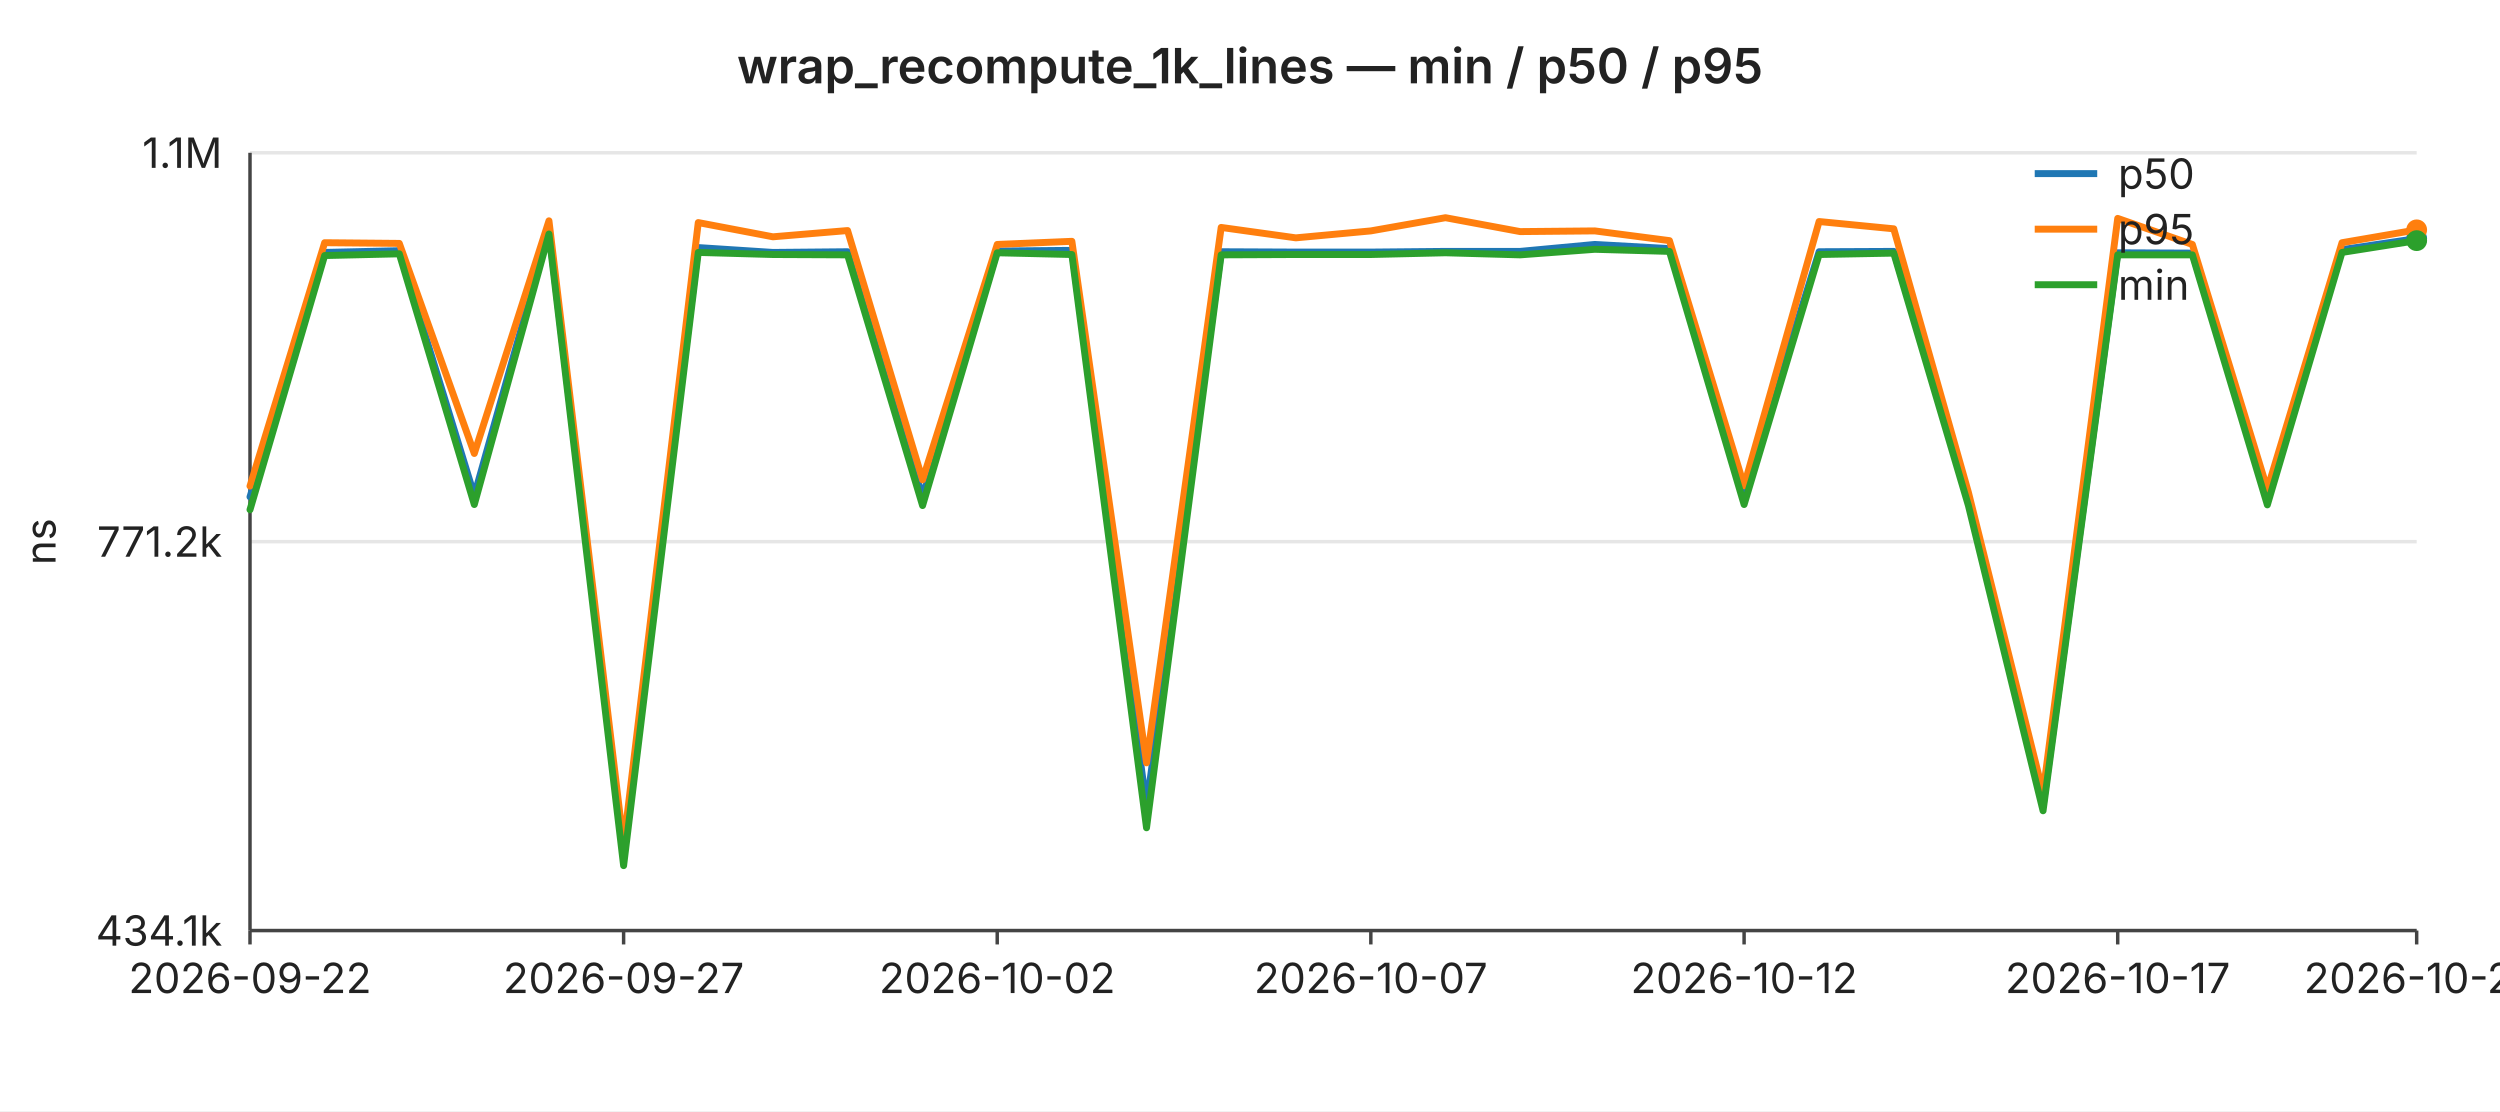
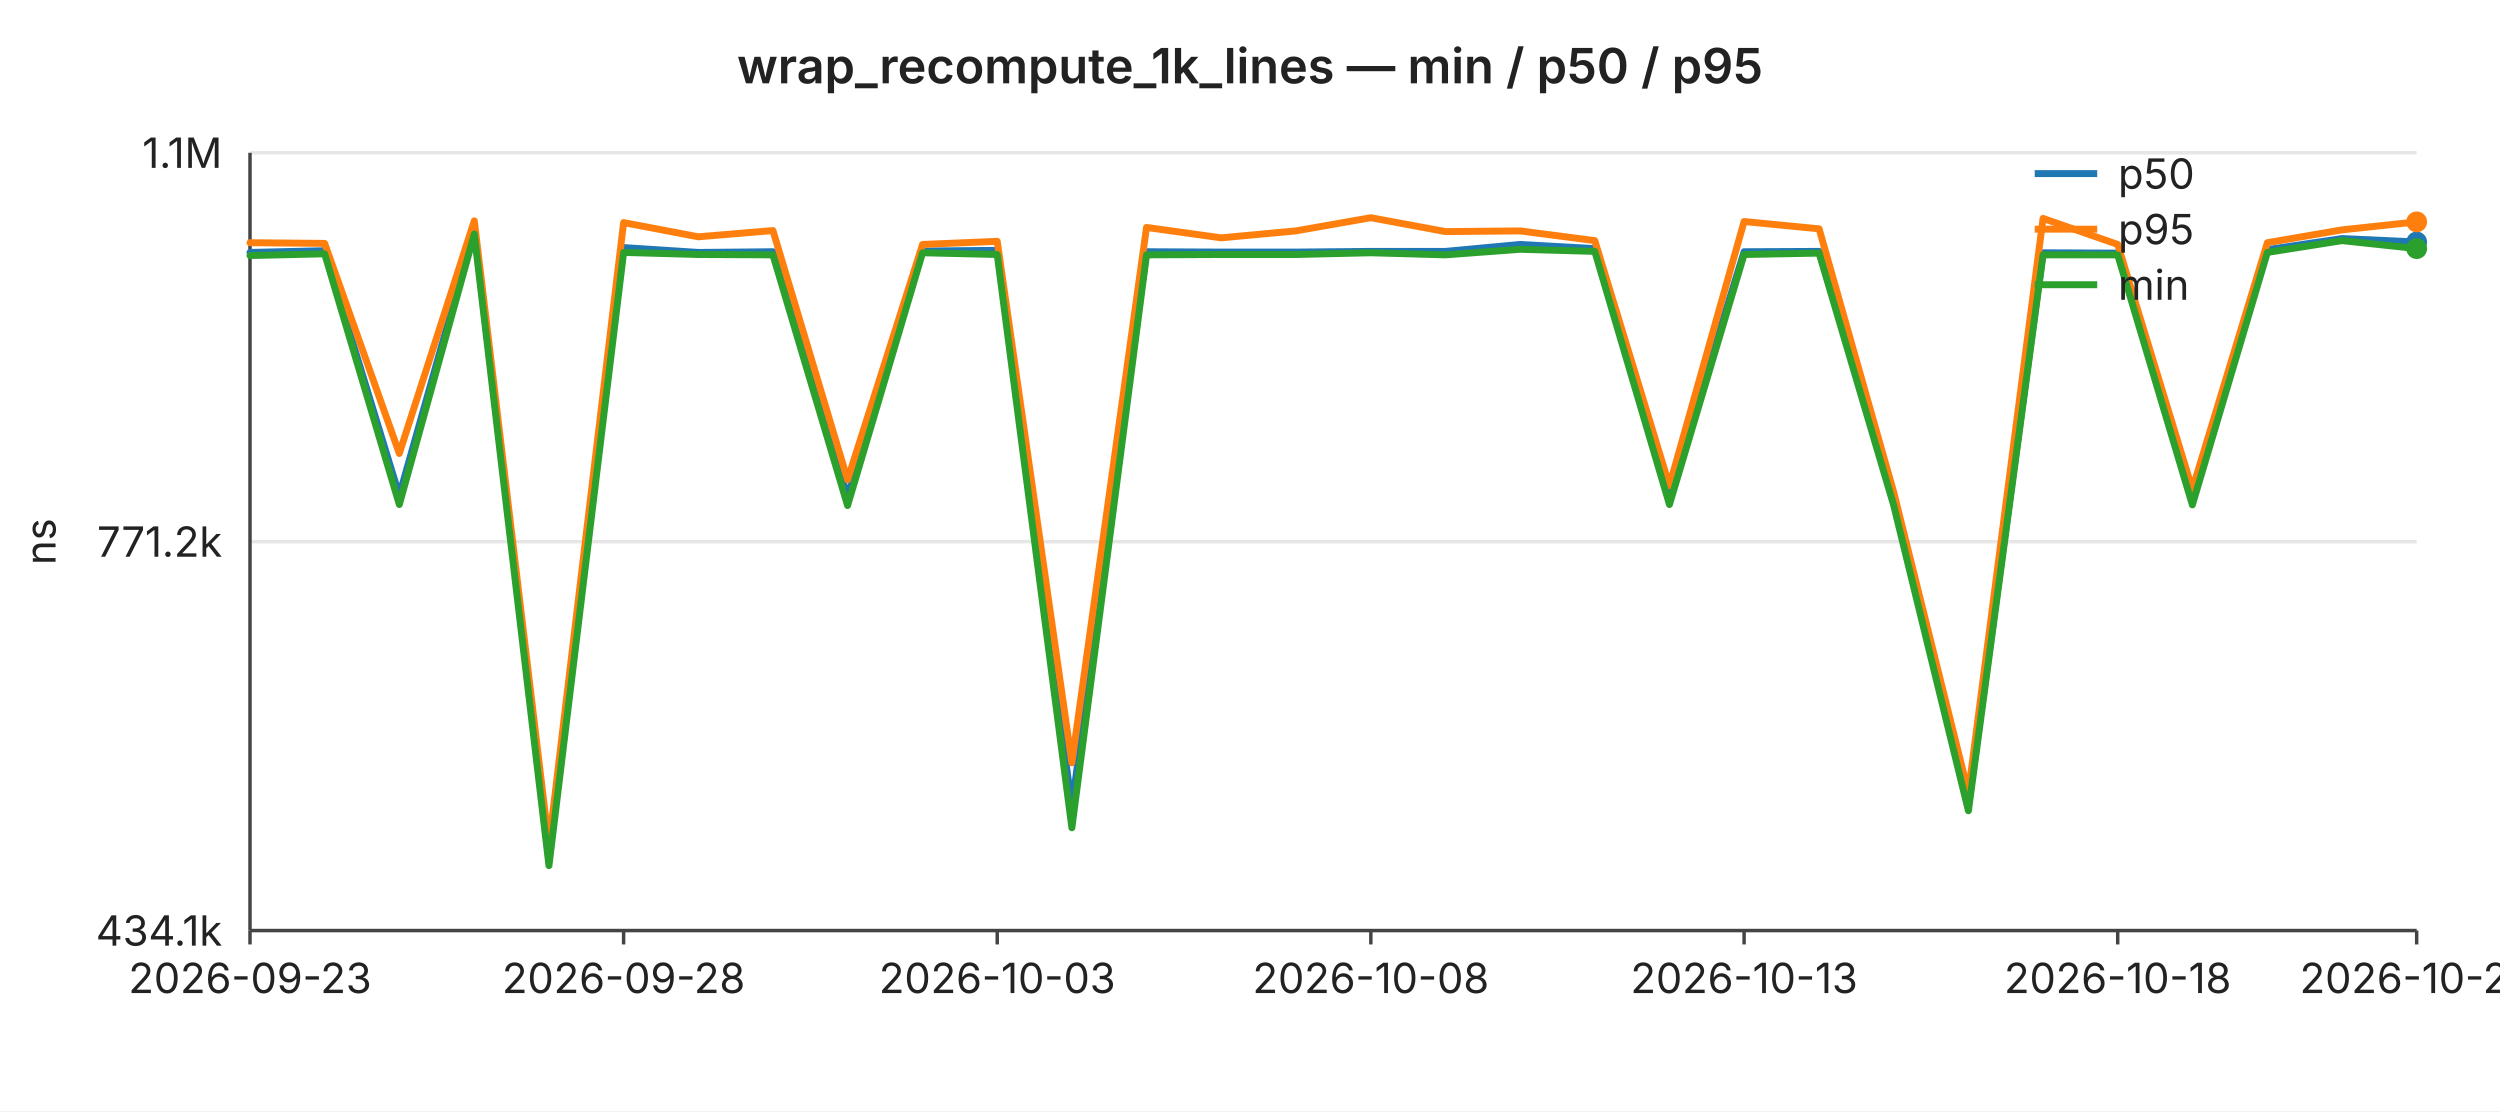
<svg xmlns="http://www.w3.org/2000/svg" width="720" height="320" viewBox="0 0 720 320" font-family="-apple-system,BlinkMacSystemFont,Segoe UI,sans-serif" font-size="12">
  <rect width="720" height="320" fill="#ffffff" />
  <text x="360" y="24" text-anchor="middle" font-size="14" font-weight="600" fill="#222">wrap_recompute_1k_lines — min / p50 / p95</text>
  <line x1="72" y1="44.0" x2="696" y2="44.0" stroke="#e6e6e6" stroke-width="1" />
  <text x="64" y="44.0" text-anchor="end" dominant-baseline="middle" fill="#222">1.1M</text>
  <line x1="72" y1="156.0" x2="696" y2="156.0" stroke="#e6e6e6" stroke-width="1" />
  <text x="64" y="156.0" text-anchor="end" dominant-baseline="middle" fill="#222">771.2k</text>
  <line x1="72" y1="268.0" x2="696" y2="268.0" stroke="#e6e6e6" stroke-width="1" />
  <text x="64" y="268.0" text-anchor="end" dominant-baseline="middle" fill="#222">434.1k</text>
  <text x="16" y="156" text-anchor="middle" fill="#222" transform="rotate(-90 16 156)">ns</text>
  <line x1="72" y1="44" x2="72" y2="268" stroke="#444" stroke-width="1" />
  <line x1="72" y1="268" x2="696" y2="268" stroke="#444" stroke-width="1" />
  <line x1="72.0" y1="268" x2="72.0" y2="272" stroke="#444" stroke-width="1" />
-   <text x="72.0" y="286" text-anchor="middle" fill="#222">2026-09-22</text>
+   <text x="72.0" y="286" text-anchor="middle" fill="#222">2026-09-23</text>
  <line x1="179.6" y1="268" x2="179.6" y2="272" stroke="#444" stroke-width="1" />
-   <text x="179.6" y="286" text-anchor="middle" fill="#222">2026-09-27</text>
+   <text x="179.6" y="286" text-anchor="middle" fill="#222">2026-09-28</text>
  <line x1="287.2" y1="268" x2="287.2" y2="272" stroke="#444" stroke-width="1" />
-   <text x="287.2" y="286" text-anchor="middle" fill="#222">2026-10-02</text>
+   <text x="287.2" y="286" text-anchor="middle" fill="#222">2026-10-03</text>
  <line x1="394.8" y1="268" x2="394.8" y2="272" stroke="#444" stroke-width="1" />
-   <text x="394.8" y="286" text-anchor="middle" fill="#222">2026-10-07</text>
+   <text x="394.8" y="286" text-anchor="middle" fill="#222">2026-10-08</text>
  <line x1="502.3" y1="268" x2="502.3" y2="272" stroke="#444" stroke-width="1" />
-   <text x="502.3" y="286" text-anchor="middle" fill="#222">2026-10-12</text>
+   <text x="502.3" y="286" text-anchor="middle" fill="#222">2026-10-13</text>
  <line x1="609.9" y1="268" x2="609.9" y2="272" stroke="#444" stroke-width="1" />
-   <text x="609.9" y="286" text-anchor="middle" fill="#222">2026-10-17</text>
+   <text x="609.9" y="286" text-anchor="middle" fill="#222">2026-10-18</text>
  <line x1="696.0" y1="268" x2="696.0" y2="272" stroke="#444" stroke-width="1" />
-   <text x="696.0" y="286" text-anchor="middle" fill="#222">2026-10-21</text>
-   <polyline fill="none" stroke="#1f77b4" stroke-width="2" stroke-linejoin="round" stroke-linecap="round" points="72.0,143.1 93.5,72.7 115.0,72.2 136.6,142.7 158.1,66.3 179.6,245.8 201.1,71.3 222.6,72.7 244.1,72.5 265.7,143.1 287.2,72.3 308.7,72.1 330.2,232.3 351.7,72.5 373.2,72.6 394.8,72.6 416.3,72.4 437.8,72.4 459.3,70.4 480.8,71.6 502.3,142.1 523.9,72.5 545.4,72.4 566.9,142.9 588.4,232.2 609.9,72.8 631.4,72.9 653.0,143.0 674.5,71.9 696.0,68.7" />
-   <circle cx="696.0" cy="68.7" r="3" fill="#1f77b4" />
-   <polyline fill="none" stroke="#ff7f0e" stroke-width="2" stroke-linejoin="round" stroke-linecap="round" points="72.0,140.0 93.5,69.9 115.0,70.1 136.6,130.6 158.1,63.6 179.6,243.4 201.1,64.1 222.6,68.2 244.1,66.4 265.7,138.2 287.2,70.4 308.7,69.5 330.2,219.7 351.7,65.5 373.2,68.5 394.8,66.5 416.3,62.7 437.8,66.7 459.3,66.5 480.8,69.3 502.3,139.9 523.9,63.8 545.4,65.9 566.9,141.8 588.4,228.3 609.9,62.9 631.4,70.4 653.0,140.9 674.5,69.9 696.0,66.2" />
-   <circle cx="696.0" cy="66.2" r="3" fill="#ff7f0e" />
-   <polyline fill="none" stroke="#2ca02c" stroke-width="2" stroke-linejoin="round" stroke-linecap="round" points="72.0,146.8 93.5,73.6 115.0,73.1 136.6,145.3 158.1,67.4 179.6,249.3 201.1,72.7 222.6,73.3 244.1,73.4 265.7,145.6 287.2,72.8 308.7,73.3 330.2,238.4 351.7,73.4 373.2,73.3 394.8,73.3 416.3,72.8 437.8,73.4 459.3,71.8 480.8,72.4 502.3,145.3 523.9,73.3 545.4,72.9 566.9,145.6 588.4,233.5 609.9,73.4 631.4,73.4 653.0,145.4 674.5,72.7 696.0,69.3" />
-   <circle cx="696.0" cy="69.3" r="3" fill="#2ca02c" />
+   <text x="696.0" y="286" text-anchor="middle" fill="#222">2026-10-22</text>
+   <polyline fill="none" stroke="#1f77b4" stroke-width="2" stroke-linejoin="round" stroke-linecap="round" points="72.0,72.7 93.5,72.2 115.0,142.7 136.6,66.3 158.1,245.8 179.6,71.3 201.1,72.7 222.6,72.5 244.1,143.1 265.7,72.3 287.2,72.1 308.7,232.3 330.2,72.5 351.7,72.6 373.2,72.6 394.8,72.4 416.3,72.4 437.8,70.4 459.3,71.6 480.8,142.1 502.3,72.5 523.9,72.4 545.4,142.9 566.9,232.2 588.4,72.8 609.9,72.9 631.4,143.0 653.0,71.9 674.5,68.7 696.0,69.7" />
+   <circle cx="696.0" cy="69.7" r="3" fill="#1f77b4" />
+   <polyline fill="none" stroke="#ff7f0e" stroke-width="2" stroke-linejoin="round" stroke-linecap="round" points="72.0,69.9 93.5,70.1 115.0,130.6 136.6,63.6 158.1,243.4 179.6,64.1 201.1,68.2 222.6,66.4 244.1,138.2 265.7,70.4 287.2,69.5 308.7,219.7 330.2,65.5 351.7,68.5 373.2,66.5 394.8,62.7 416.3,66.7 437.8,66.5 459.3,69.3 480.8,139.9 502.3,63.8 523.9,65.9 545.4,141.8 566.9,228.3 588.4,62.9 609.9,70.4 631.4,140.9 653.0,69.9 674.5,66.2 696.0,63.9" />
+   <circle cx="696.0" cy="63.9" r="3" fill="#ff7f0e" />
+   <polyline fill="none" stroke="#2ca02c" stroke-width="2" stroke-linejoin="round" stroke-linecap="round" points="72.0,73.6 93.5,73.1 115.0,145.3 136.6,67.4 158.1,249.3 179.6,72.7 201.1,73.3 222.6,73.4 244.1,145.6 265.7,72.8 287.2,73.3 308.7,238.4 330.2,73.4 351.7,73.3 373.2,73.3 394.8,72.8 416.3,73.4 437.8,71.8 459.3,72.4 480.8,145.3 502.3,73.3 523.9,72.9 545.4,145.6 566.9,233.5 588.4,73.4 609.9,73.4 631.4,145.4 653.0,72.7 674.5,69.3 696.0,71.6" />
+   <circle cx="696.0" cy="71.6" r="3" fill="#2ca02c" />
  <line x1="586" y1="50" x2="604" y2="50" stroke="#1f77b4" stroke-width="2" />
  <text x="610" y="50" dominant-baseline="middle" fill="#222">p50</text>
  <line x1="586" y1="66" x2="604" y2="66" stroke="#ff7f0e" stroke-width="2" />
  <text x="610" y="66" dominant-baseline="middle" fill="#222">p95</text>
  <line x1="586" y1="82" x2="604" y2="82" stroke="#2ca02c" stroke-width="2" />
  <text x="610" y="82" dominant-baseline="middle" fill="#222">min</text>
</svg>
